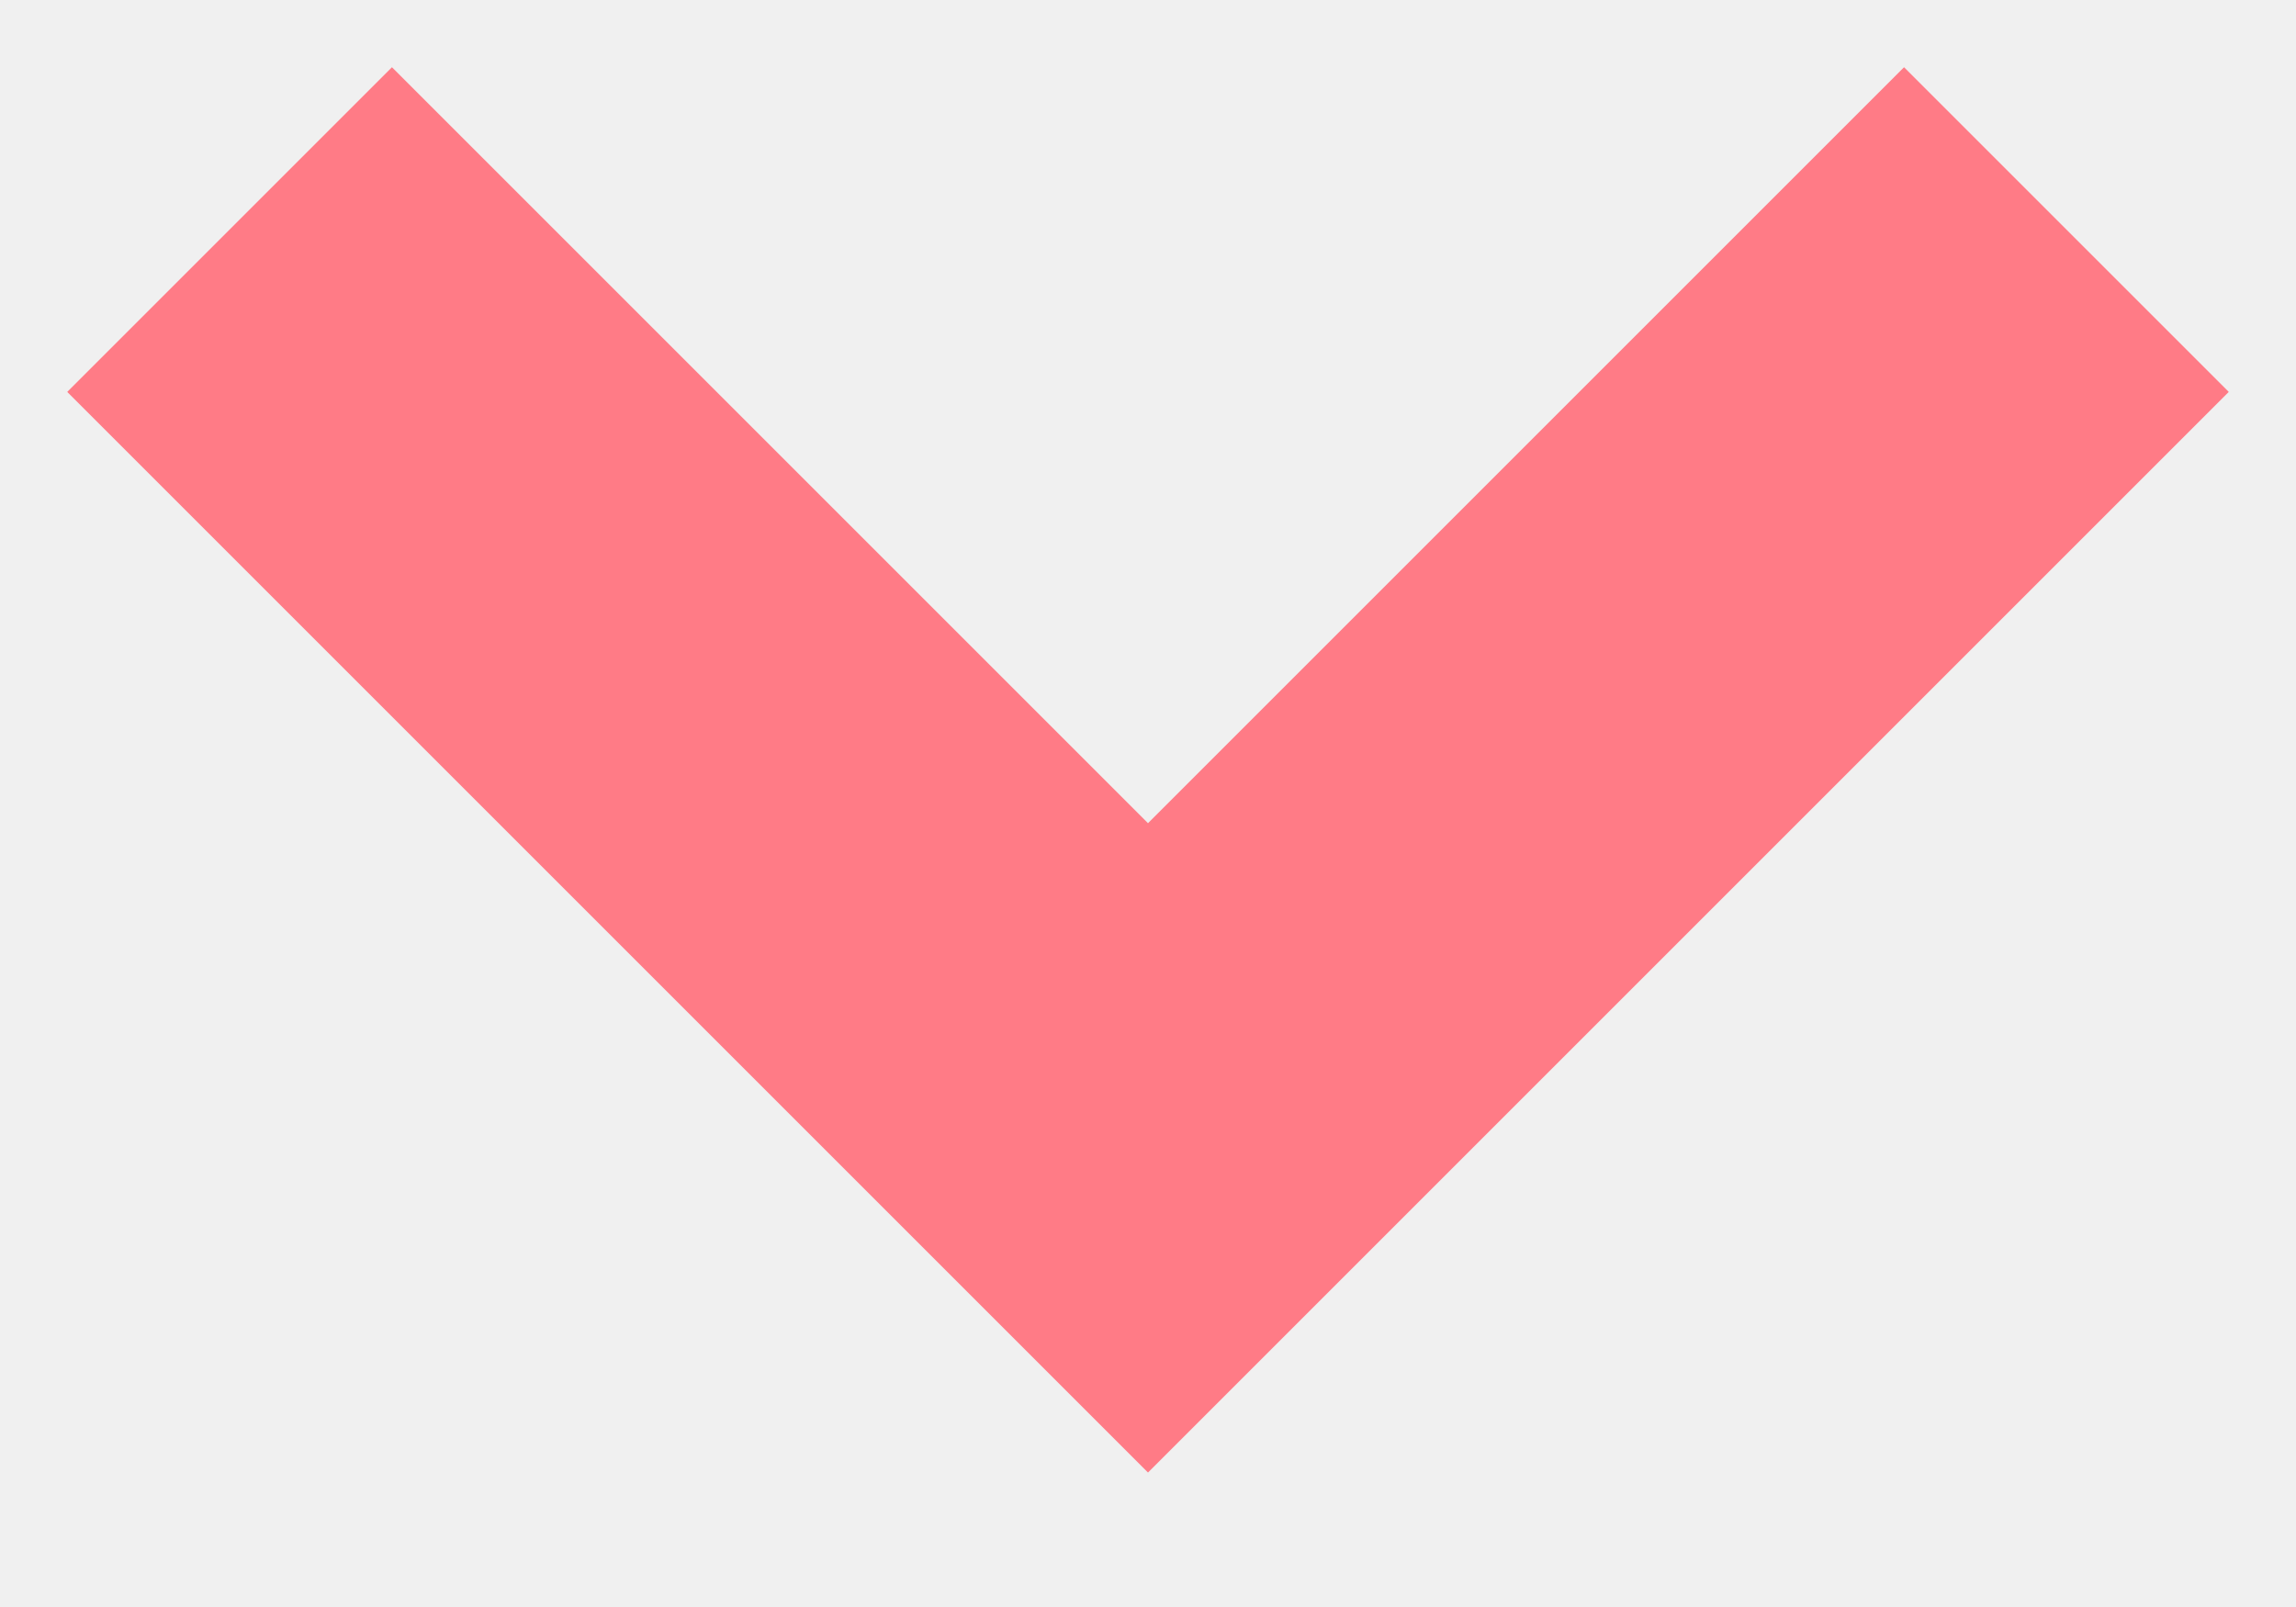
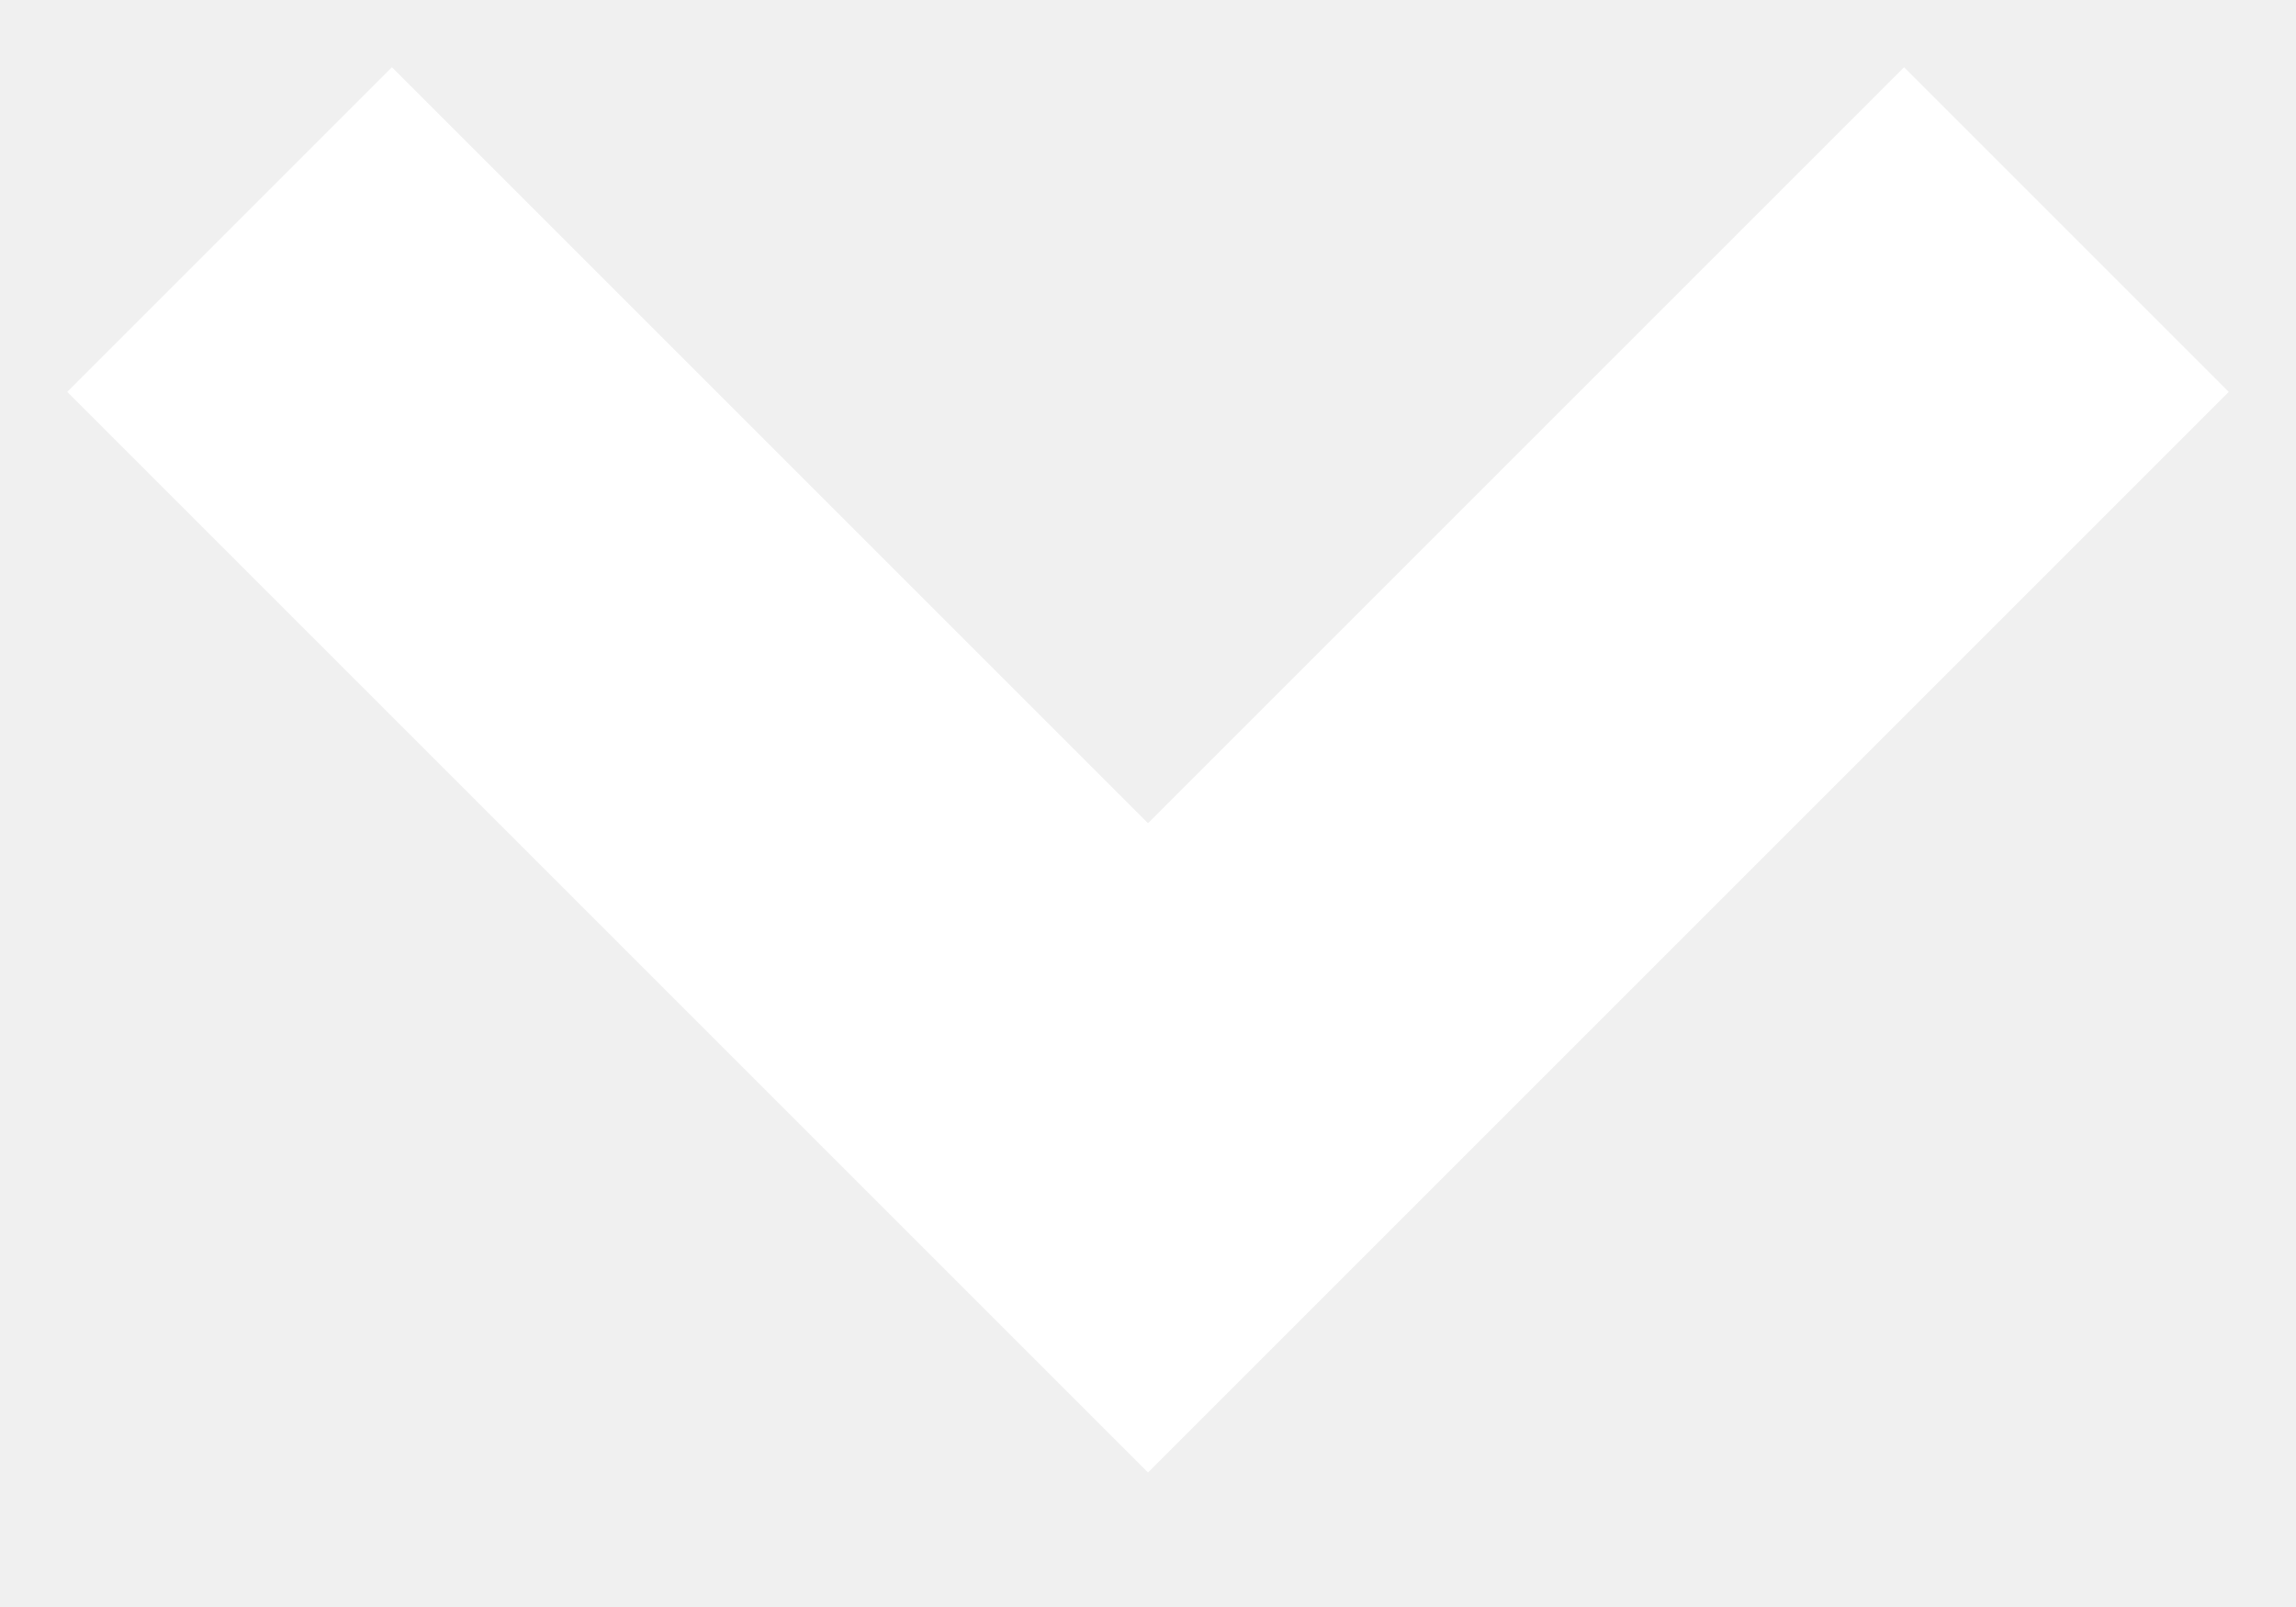
<svg xmlns="http://www.w3.org/2000/svg" width="10" height="7">
-   <path fill="none" stroke="#FF7B86" stroke-width="2" d="M1 1l4 4 4-4" />
+   <path fill="none" stroke="#fff" stroke-width="2" d="M1 1l4 4 4-4" />
</svg>
